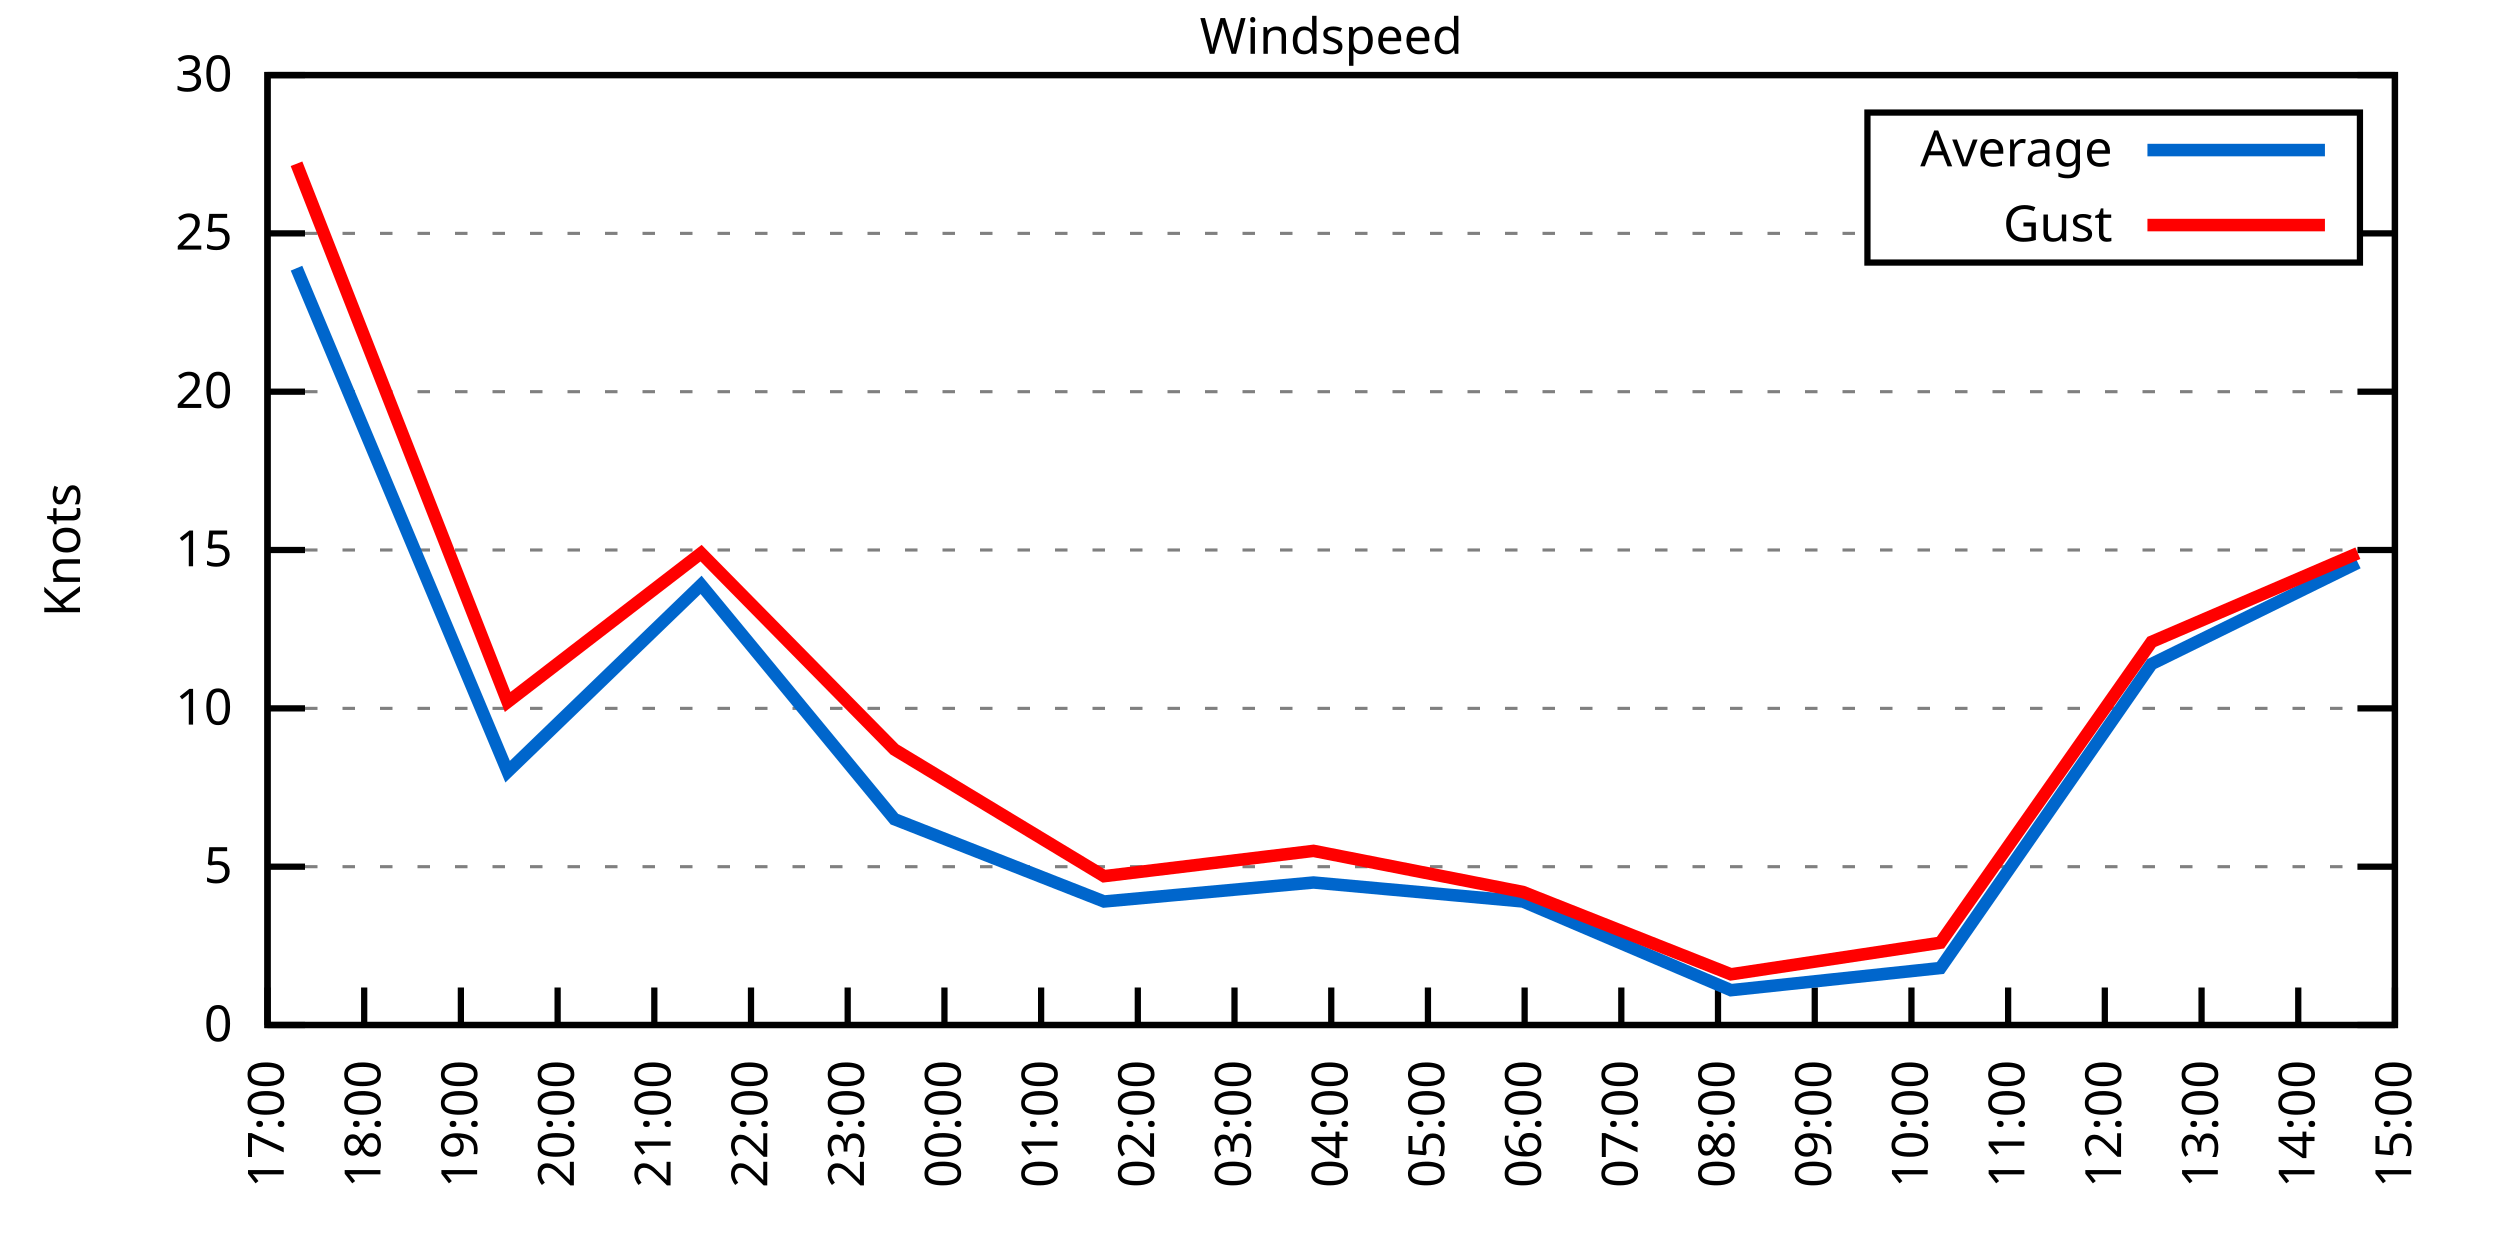
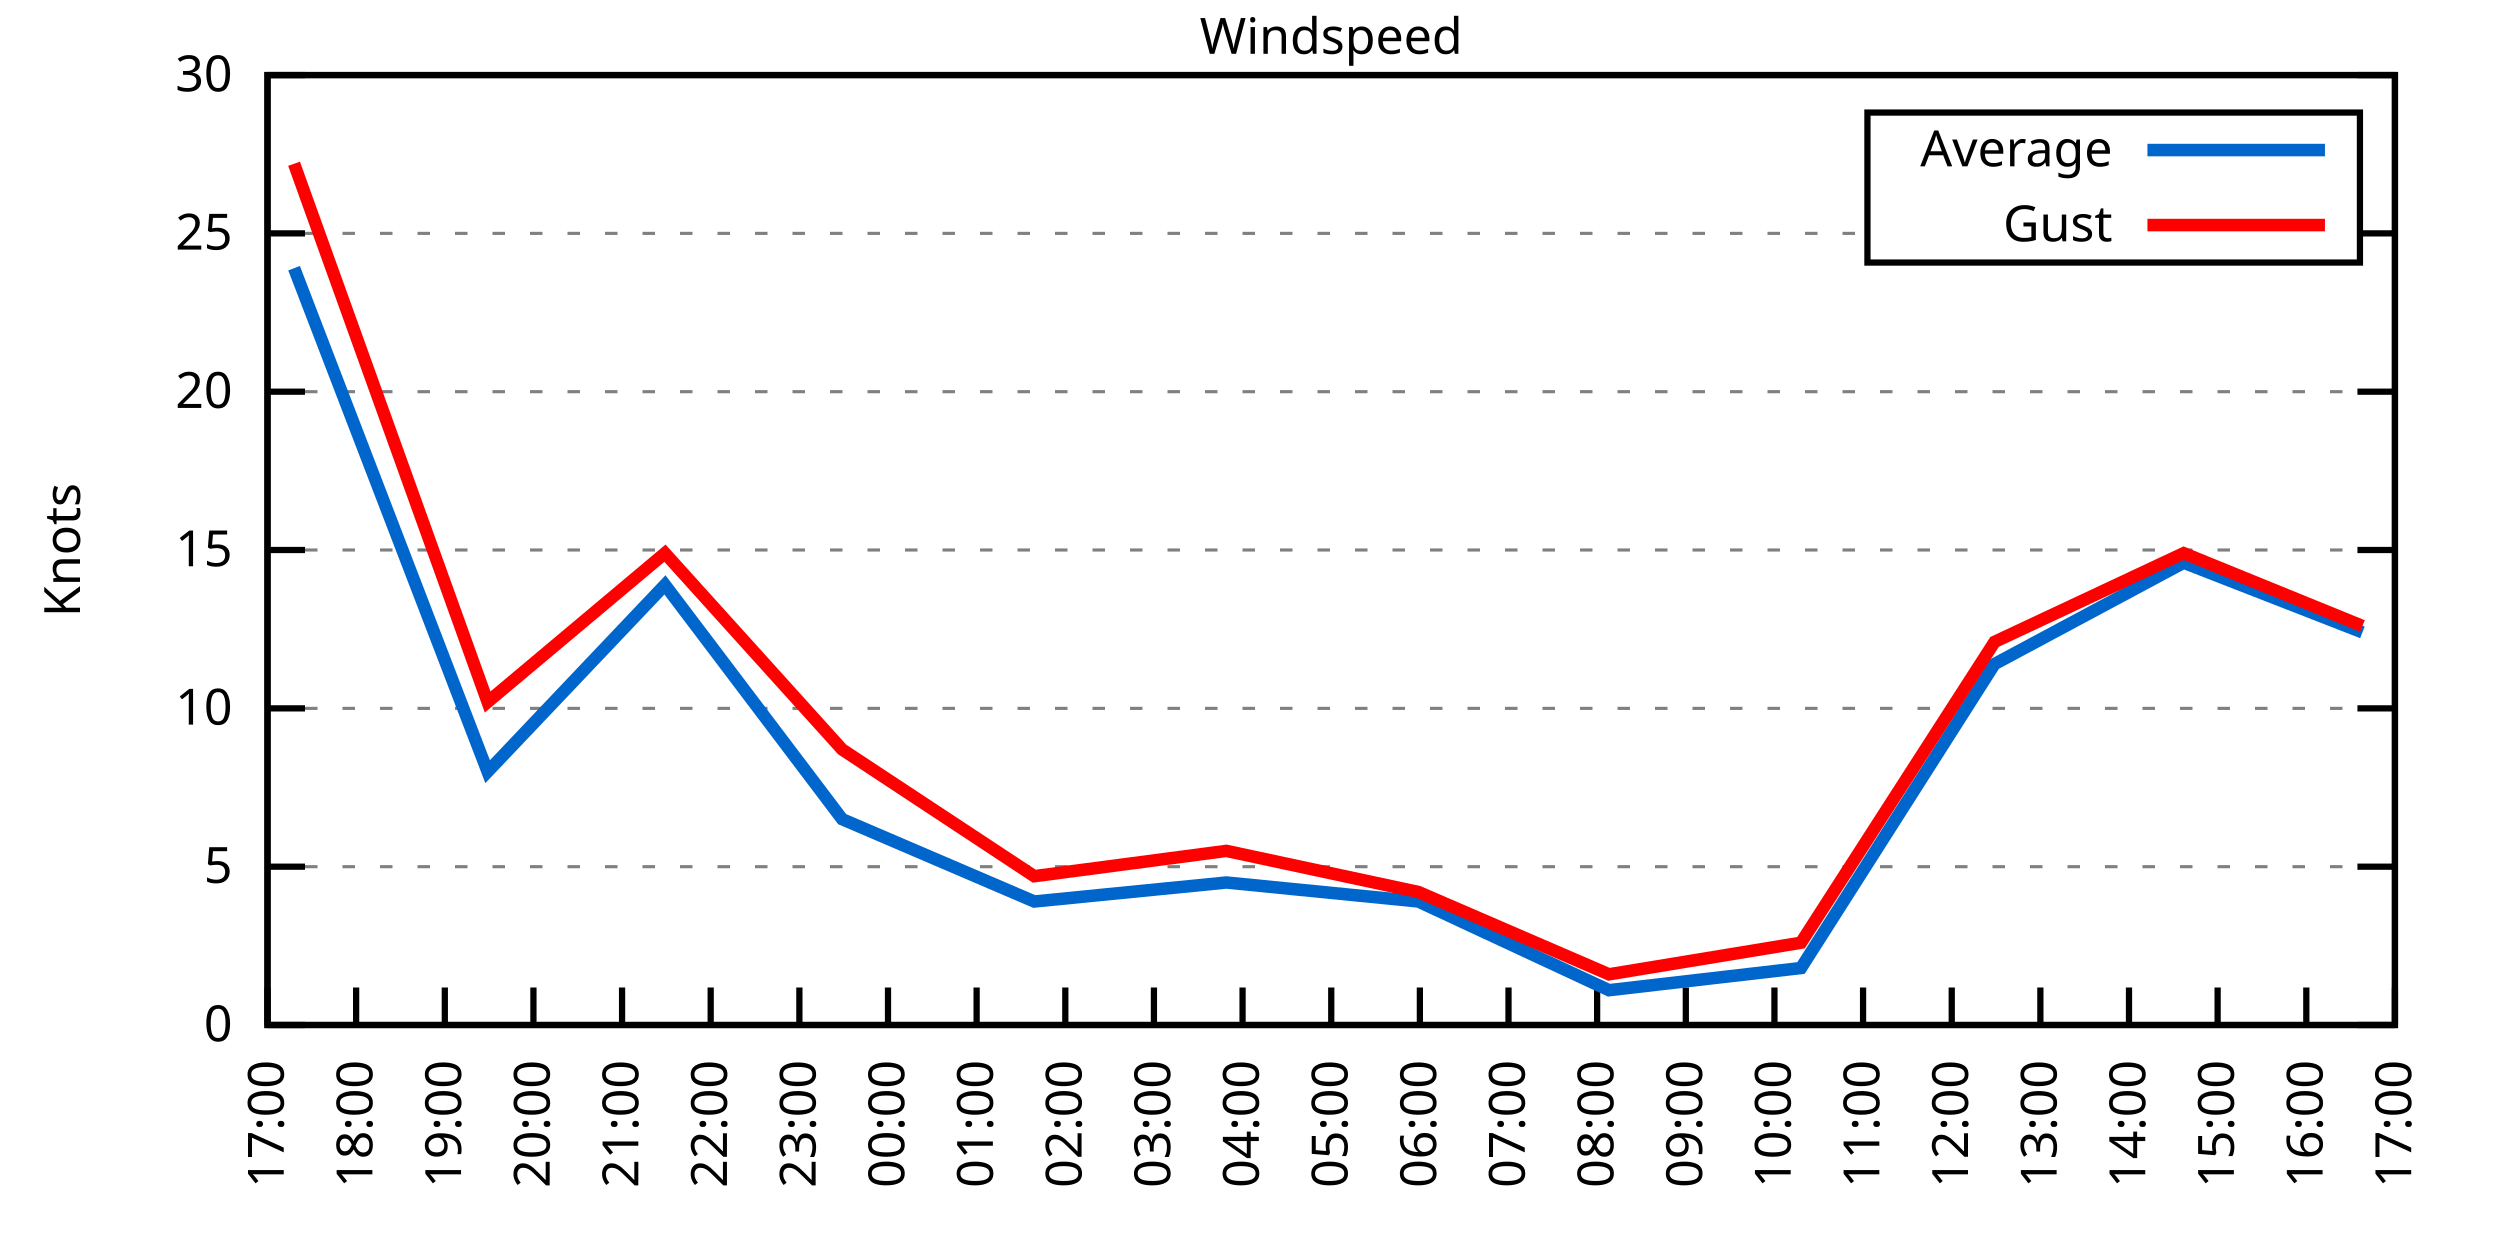
<svg xmlns="http://www.w3.org/2000/svg" xmlns:xlink="http://www.w3.org/1999/xlink" width="400" height="200" viewBox="0 0 400 200">
  <g id="gnuplot_canvas">
    <rect x="0" y="0" width="400" height="200" fill="none" />
    <defs>
      <circle id="gpDot" r="0.5" stroke-width="0.5" stroke="currentColor" />
      <path id="gpPt0" stroke-width="0.333" stroke="currentColor" d="M-1,0 h2 M0,-1 v2" />
      <path id="gpPt1" stroke-width="0.333" stroke="currentColor" d="M-1,-1 L1,1 M1,-1 L-1,1" />
      <path id="gpPt2" stroke-width="0.333" stroke="currentColor" d="M-1,0 L1,0 M0,-1 L0,1 M-1,-1 L1,1 M-1,1 L1,-1" />
      <rect id="gpPt3" stroke-width="0.333" stroke="currentColor" x="-1" y="-1" width="2" height="2" />
      <rect id="gpPt4" stroke-width="0.333" stroke="currentColor" fill="currentColor" x="-1" y="-1" width="2" height="2" />
      <circle id="gpPt5" stroke-width="0.333" stroke="currentColor" cx="0" cy="0" r="1" />
      <use xlink:href="#gpPt5" id="gpPt6" fill="currentColor" stroke="none" />
      <path id="gpPt7" stroke-width="0.333" stroke="currentColor" d="M0,-1.33 L-1.33,0.67 L1.33,0.67 z" />
      <use xlink:href="#gpPt7" id="gpPt8" fill="currentColor" stroke="none" />
      <use xlink:href="#gpPt7" id="gpPt9" stroke="currentColor" transform="rotate(180)" />
      <use xlink:href="#gpPt9" id="gpPt10" fill="currentColor" stroke="none" />
      <use xlink:href="#gpPt3" id="gpPt11" stroke="currentColor" transform="rotate(45)" />
      <use xlink:href="#gpPt11" id="gpPt12" fill="currentColor" stroke="none" />
      <path id="gpPt13" stroke-width="0.333" stroke="currentColor" d="M0,1.330 L1.265,0.411 L0.782,-1.067 L-0.782,-1.076 L-1.265,0.411 z" />
      <use xlink:href="#gpPt13" id="gpPt14" fill="currentColor" stroke="none" />
      <filter id="textbox" filterUnits="objectBoundingBox" x="0" y="0" height="1" width="1">
        <feFlood flood-color="white" flood-opacity="1" result="bgnd" />
        <feComposite in="SourceGraphic" in2="bgnd" operator="atop" />
      </filter>
      <filter id="greybox" filterUnits="objectBoundingBox" x="0" y="0" height="1" width="1">
        <feFlood flood-color="lightgrey" flood-opacity="1" result="grey" />
        <feComposite in="SourceGraphic" in2="grey" operator="atop" />
      </filter>
    </defs>
    <g fill="none" color="white" stroke="currentColor" stroke-width="1.00" stroke-linecap="butt" stroke-linejoin="miter">
</g>
    <g fill="none" color="black" stroke="currentColor" stroke-width="1.00" stroke-linecap="butt" stroke-linejoin="miter">
      <g stroke="none" shape-rendering="crispEdges">
        <polygon fill="rgb(255, 255, 255)" points="42.80,164.00 383.18,164.00 383.18,12.02 42.80,12.02 " />
      </g>
    </g>
    <g fill="none" color="black" stroke="currentColor" stroke-width="1.00" stroke-linecap="butt" stroke-linejoin="miter">
</g>
    <g fill="none" color="black" stroke="black" stroke-width="0.50" stroke-linecap="butt" stroke-linejoin="miter">
</g>
    <g fill="none" color="gray" stroke="currentColor" stroke-width="0.50" stroke-linecap="butt" stroke-linejoin="miter">
      <path stroke="gray" stroke-dasharray="2,4" class="gridline" d="M42.80,164.00 L383.19,164.00  " />
    </g>
    <g fill="none" color="gray" stroke="gray" stroke-width="1.00" stroke-linecap="butt" stroke-linejoin="miter">
</g>
    <g fill="none" color="black" stroke="currentColor" stroke-width="1.00" stroke-linecap="butt" stroke-linejoin="miter">
      <path stroke="black" d="M42.80,164.00 L48.80,164.00 M383.19,164.00 L377.19,164.00  " />
      <g transform="translate(37.20,166.60)" stroke="none" fill="black" font-family="Sans" font-size="8.00" text-anchor="end">
        <text>
          <tspan font-family="Sans"> 0</tspan>
        </text>
      </g>
    </g>
    <g fill="none" color="black" stroke="currentColor" stroke-width="1.00" stroke-linecap="butt" stroke-linejoin="miter">
</g>
    <g fill="none" color="black" stroke="black" stroke-width="0.50" stroke-linecap="butt" stroke-linejoin="miter">
</g>
    <g fill="none" color="gray" stroke="currentColor" stroke-width="0.50" stroke-linecap="butt" stroke-linejoin="miter">
      <path stroke="gray" stroke-dasharray="2,4" class="gridline" d="M42.80,138.67 L383.19,138.67  " />
    </g>
    <g fill="none" color="gray" stroke="gray" stroke-width="1.00" stroke-linecap="butt" stroke-linejoin="miter">
</g>
    <g fill="none" color="black" stroke="currentColor" stroke-width="1.00" stroke-linecap="butt" stroke-linejoin="miter">
      <path stroke="black" d="M42.80,138.67 L48.80,138.67 M383.19,138.67 L377.19,138.67  " />
      <g transform="translate(37.20,141.27)" stroke="none" fill="black" font-family="Sans" font-size="8.00" text-anchor="end">
        <text>
          <tspan font-family="Sans"> 5</tspan>
        </text>
      </g>
    </g>
    <g fill="none" color="black" stroke="currentColor" stroke-width="1.00" stroke-linecap="butt" stroke-linejoin="miter">
</g>
    <g fill="none" color="black" stroke="black" stroke-width="0.50" stroke-linecap="butt" stroke-linejoin="miter">
</g>
    <g fill="none" color="gray" stroke="currentColor" stroke-width="0.50" stroke-linecap="butt" stroke-linejoin="miter">
      <path stroke="gray" stroke-dasharray="2,4" class="gridline" d="M42.80,113.34 L383.19,113.34  " />
    </g>
    <g fill="none" color="gray" stroke="gray" stroke-width="1.00" stroke-linecap="butt" stroke-linejoin="miter">
</g>
    <g fill="none" color="black" stroke="currentColor" stroke-width="1.00" stroke-linecap="butt" stroke-linejoin="miter">
      <path stroke="black" d="M42.80,113.34 L48.80,113.34 M383.19,113.34 L377.19,113.34  " />
      <g transform="translate(37.20,115.94)" stroke="none" fill="black" font-family="Sans" font-size="8.00" text-anchor="end">
        <text>
          <tspan font-family="Sans"> 10</tspan>
        </text>
      </g>
    </g>
    <g fill="none" color="black" stroke="currentColor" stroke-width="1.00" stroke-linecap="butt" stroke-linejoin="miter">
</g>
    <g fill="none" color="black" stroke="black" stroke-width="0.50" stroke-linecap="butt" stroke-linejoin="miter">
</g>
    <g fill="none" color="gray" stroke="currentColor" stroke-width="0.50" stroke-linecap="butt" stroke-linejoin="miter">
      <path stroke="gray" stroke-dasharray="2,4" class="gridline" d="M42.80,88.00 L383.19,88.00  " />
    </g>
    <g fill="none" color="gray" stroke="gray" stroke-width="1.00" stroke-linecap="butt" stroke-linejoin="miter">
</g>
    <g fill="none" color="black" stroke="currentColor" stroke-width="1.00" stroke-linecap="butt" stroke-linejoin="miter">
      <path stroke="black" d="M42.80,88.00 L48.80,88.00 M383.19,88.00 L377.19,88.00  " />
      <g transform="translate(37.20,90.60)" stroke="none" fill="black" font-family="Sans" font-size="8.00" text-anchor="end">
        <text>
          <tspan font-family="Sans"> 15</tspan>
        </text>
      </g>
    </g>
    <g fill="none" color="black" stroke="currentColor" stroke-width="1.00" stroke-linecap="butt" stroke-linejoin="miter">
</g>
    <g fill="none" color="black" stroke="black" stroke-width="0.50" stroke-linecap="butt" stroke-linejoin="miter">
</g>
    <g fill="none" color="gray" stroke="currentColor" stroke-width="0.50" stroke-linecap="butt" stroke-linejoin="miter">
      <path stroke="gray" stroke-dasharray="2,4" class="gridline" d="M42.80,62.67 L383.19,62.67  " />
    </g>
    <g fill="none" color="gray" stroke="gray" stroke-width="1.00" stroke-linecap="butt" stroke-linejoin="miter">
</g>
    <g fill="none" color="black" stroke="currentColor" stroke-width="1.00" stroke-linecap="butt" stroke-linejoin="miter">
      <path stroke="black" d="M42.80,62.67 L48.80,62.67 M383.19,62.67 L377.19,62.67  " />
      <g transform="translate(37.20,65.27)" stroke="none" fill="black" font-family="Sans" font-size="8.00" text-anchor="end">
        <text>
          <tspan font-family="Sans"> 20</tspan>
        </text>
      </g>
    </g>
    <g fill="none" color="black" stroke="currentColor" stroke-width="1.00" stroke-linecap="butt" stroke-linejoin="miter">
</g>
    <g fill="none" color="black" stroke="black" stroke-width="0.50" stroke-linecap="butt" stroke-linejoin="miter">
</g>
    <g fill="none" color="gray" stroke="currentColor" stroke-width="0.50" stroke-linecap="butt" stroke-linejoin="miter">
      <path stroke="gray" stroke-dasharray="2,4" class="gridline" d="M42.80,37.34 L298.79,37.34 M377.59,37.34 L383.19,37.34  " />
    </g>
    <g fill="none" color="gray" stroke="gray" stroke-width="1.00" stroke-linecap="butt" stroke-linejoin="miter">
</g>
    <g fill="none" color="black" stroke="currentColor" stroke-width="1.00" stroke-linecap="butt" stroke-linejoin="miter">
      <path stroke="black" d="M42.80,37.34 L48.80,37.34 M383.19,37.34 L377.19,37.34  " />
      <g transform="translate(37.20,39.94)" stroke="none" fill="black" font-family="Sans" font-size="8.00" text-anchor="end">
        <text>
          <tspan font-family="Sans"> 25</tspan>
        </text>
      </g>
    </g>
    <g fill="none" color="black" stroke="currentColor" stroke-width="1.00" stroke-linecap="butt" stroke-linejoin="miter">
</g>
    <g fill="none" color="black" stroke="black" stroke-width="0.50" stroke-linecap="butt" stroke-linejoin="miter">
</g>
    <g fill="none" color="gray" stroke="currentColor" stroke-width="0.50" stroke-linecap="butt" stroke-linejoin="miter">
      <path stroke="gray" stroke-dasharray="2,4" class="gridline" d="M42.80,12.01 L383.19,12.01  " />
    </g>
    <g fill="none" color="gray" stroke="gray" stroke-width="1.00" stroke-linecap="butt" stroke-linejoin="miter">
</g>
    <g fill="none" color="black" stroke="currentColor" stroke-width="1.00" stroke-linecap="butt" stroke-linejoin="miter">
      <path stroke="black" d="M42.80,12.01 L48.80,12.01 M383.19,12.01 L377.19,12.01  " />
      <g transform="translate(37.20,14.61)" stroke="none" fill="black" font-family="Sans" font-size="8.00" text-anchor="end">
        <text>
          <tspan font-family="Sans"> 30</tspan>
        </text>
      </g>
    </g>
    <g fill="none" color="black" stroke="currentColor" stroke-width="1.00" stroke-linecap="butt" stroke-linejoin="miter">
      <path stroke="black" d="M42.80,164.00 L42.80,158.00  " />
      <g transform="translate(45.40,169.60) rotate(270.00)" stroke="none" fill="black" font-family="Sans" font-size="8.00" text-anchor="end">
        <text>
          <tspan font-family="Sans">17:00</tspan>
        </text>
      </g>
    </g>
    <g fill="none" color="black" stroke="currentColor" stroke-width="1.00" stroke-linecap="butt" stroke-linejoin="miter">
-       <path stroke="black" d="M58.27,164.00 L58.27,158.00  " />
-       <g transform="translate(60.87,169.60) rotate(270.00)" stroke="none" fill="black" font-family="Sans" font-size="8.00" text-anchor="end">
+       <path stroke="black" d="M56.98,164.00 L56.98,158.00  " />
+       <g transform="translate(59.58,169.60) rotate(270.00)" stroke="none" fill="black" font-family="Sans" font-size="8.00" text-anchor="end">
        <text>
          <tspan font-family="Sans">18:00</tspan>
        </text>
      </g>
    </g>
    <g fill="none" color="black" stroke="currentColor" stroke-width="1.00" stroke-linecap="butt" stroke-linejoin="miter">
-       <path stroke="black" d="M73.74,164.00 L73.74,158.00  " />
-       <g transform="translate(76.34,169.60) rotate(270.00)" stroke="none" fill="black" font-family="Sans" font-size="8.00" text-anchor="end">
+       <path stroke="black" d="M71.17,164.00 L71.17,158.00  " />
+       <g transform="translate(73.77,169.60) rotate(270.00)" stroke="none" fill="black" font-family="Sans" font-size="8.00" text-anchor="end">
        <text>
          <tspan font-family="Sans">19:00</tspan>
        </text>
      </g>
    </g>
    <g fill="none" color="black" stroke="currentColor" stroke-width="1.00" stroke-linecap="butt" stroke-linejoin="miter">
-       <path stroke="black" d="M89.22,164.00 L89.22,158.00  " />
-       <g transform="translate(91.82,169.60) rotate(270.00)" stroke="none" fill="black" font-family="Sans" font-size="8.00" text-anchor="end">
+       <path stroke="black" d="M85.35,164.00 L85.35,158.00  " />
+       <g transform="translate(87.95,169.60) rotate(270.00)" stroke="none" fill="black" font-family="Sans" font-size="8.00" text-anchor="end">
        <text>
          <tspan font-family="Sans">20:00</tspan>
        </text>
      </g>
    </g>
    <g fill="none" color="black" stroke="currentColor" stroke-width="1.00" stroke-linecap="butt" stroke-linejoin="miter">
-       <path stroke="black" d="M104.69,164.00 L104.69,158.00  " />
-       <g transform="translate(107.29,169.60) rotate(270.00)" stroke="none" fill="black" font-family="Sans" font-size="8.00" text-anchor="end">
+       <path stroke="black" d="M99.53,164.00 L99.53,158.00  " />
+       <g transform="translate(102.13,169.60) rotate(270.00)" stroke="none" fill="black" font-family="Sans" font-size="8.00" text-anchor="end">
        <text>
          <tspan font-family="Sans">21:00</tspan>
        </text>
      </g>
    </g>
    <g fill="none" color="black" stroke="currentColor" stroke-width="1.00" stroke-linecap="butt" stroke-linejoin="miter">
-       <path stroke="black" d="M120.16,164.00 L120.16,158.00  " />
-       <g transform="translate(122.76,169.60) rotate(270.00)" stroke="none" fill="black" font-family="Sans" font-size="8.00" text-anchor="end">
+       <path stroke="black" d="M113.71,164.00 L113.71,158.00  " />
+       <g transform="translate(116.31,169.60) rotate(270.00)" stroke="none" fill="black" font-family="Sans" font-size="8.00" text-anchor="end">
        <text>
          <tspan font-family="Sans">22:00</tspan>
        </text>
      </g>
    </g>
    <g fill="none" color="black" stroke="currentColor" stroke-width="1.00" stroke-linecap="butt" stroke-linejoin="miter">
-       <path stroke="black" d="M135.63,164.00 L135.63,158.00  " />
-       <g transform="translate(138.23,169.60) rotate(270.00)" stroke="none" fill="black" font-family="Sans" font-size="8.00" text-anchor="end">
+       <path stroke="black" d="M127.90,164.00 L127.90,158.00  " />
+       <g transform="translate(130.50,169.60) rotate(270.00)" stroke="none" fill="black" font-family="Sans" font-size="8.00" text-anchor="end">
        <text>
          <tspan font-family="Sans">23:00</tspan>
        </text>
      </g>
    </g>
    <g fill="none" color="black" stroke="currentColor" stroke-width="1.00" stroke-linecap="butt" stroke-linejoin="miter">
-       <path stroke="black" d="M151.11,164.00 L151.11,158.00  " />
-       <g transform="translate(153.71,169.60) rotate(270.00)" stroke="none" fill="black" font-family="Sans" font-size="8.00" text-anchor="end">
+       <path stroke="black" d="M142.08,164.00 L142.08,158.00  " />
+       <g transform="translate(144.68,169.60) rotate(270.00)" stroke="none" fill="black" font-family="Sans" font-size="8.00" text-anchor="end">
        <text>
          <tspan font-family="Sans">00:00</tspan>
        </text>
      </g>
    </g>
    <g fill="none" color="black" stroke="currentColor" stroke-width="1.00" stroke-linecap="butt" stroke-linejoin="miter">
-       <path stroke="black" d="M166.58,164.00 L166.58,158.00  " />
-       <g transform="translate(169.18,169.60) rotate(270.00)" stroke="none" fill="black" font-family="Sans" font-size="8.00" text-anchor="end">
+       <path stroke="black" d="M156.26,164.00 L156.26,158.00  " />
+       <g transform="translate(158.86,169.60) rotate(270.00)" stroke="none" fill="black" font-family="Sans" font-size="8.00" text-anchor="end">
        <text>
          <tspan font-family="Sans">01:00</tspan>
        </text>
      </g>
    </g>
    <g fill="none" color="black" stroke="currentColor" stroke-width="1.00" stroke-linecap="butt" stroke-linejoin="miter">
-       <path stroke="black" d="M182.05,164.00 L182.05,158.00  " />
-       <g transform="translate(184.65,169.60) rotate(270.00)" stroke="none" fill="black" font-family="Sans" font-size="8.00" text-anchor="end">
+       <path stroke="black" d="M170.45,164.00 L170.45,158.00  " />
+       <g transform="translate(173.05,169.60) rotate(270.00)" stroke="none" fill="black" font-family="Sans" font-size="8.00" text-anchor="end">
        <text>
          <tspan font-family="Sans">02:00</tspan>
        </text>
      </g>
    </g>
    <g fill="none" color="black" stroke="currentColor" stroke-width="1.00" stroke-linecap="butt" stroke-linejoin="miter">
-       <path stroke="black" d="M197.52,164.00 L197.52,158.00  " />
-       <g transform="translate(200.12,169.60) rotate(270.00)" stroke="none" fill="black" font-family="Sans" font-size="8.00" text-anchor="end">
+       <path stroke="black" d="M184.63,164.00 L184.63,158.00  " />
+       <g transform="translate(187.23,169.60) rotate(270.00)" stroke="none" fill="black" font-family="Sans" font-size="8.00" text-anchor="end">
        <text>
          <tspan font-family="Sans">03:00</tspan>
+         </text>
+       </g>
+     </g>
+     <g fill="none" color="black" stroke="currentColor" stroke-width="1.00" stroke-linecap="butt" stroke-linejoin="miter">
+       <path stroke="black" d="M198.81,164.00 L198.81,158.00  " />
+       <g transform="translate(201.41,169.60) rotate(270.00)" stroke="none" fill="black" font-family="Sans" font-size="8.00" text-anchor="end">
+         <text>
+           <tspan font-family="Sans">04:00</tspan>
        </text>
      </g>
    </g>
    <g fill="none" color="black" stroke="currentColor" stroke-width="1.00" stroke-linecap="butt" stroke-linejoin="miter">
      <path stroke="black" d="M213.00,164.00 L213.00,158.00  " />
      <g transform="translate(215.60,169.60) rotate(270.00)" stroke="none" fill="black" font-family="Sans" font-size="8.00" text-anchor="end">
        <text>
-           <tspan font-family="Sans">04:00</tspan>
-         </text>
-       </g>
-     </g>
-     <g fill="none" color="black" stroke="currentColor" stroke-width="1.00" stroke-linecap="butt" stroke-linejoin="miter">
-       <path stroke="black" d="M228.47,164.00 L228.47,158.00  " />
-       <g transform="translate(231.07,169.60) rotate(270.00)" stroke="none" fill="black" font-family="Sans" font-size="8.00" text-anchor="end">
-         <text>
          <tspan font-family="Sans">05:00</tspan>
        </text>
      </g>
    </g>
    <g fill="none" color="black" stroke="currentColor" stroke-width="1.00" stroke-linecap="butt" stroke-linejoin="miter">
-       <path stroke="black" d="M243.94,164.00 L243.94,158.00  " />
-       <g transform="translate(246.54,169.60) rotate(270.00)" stroke="none" fill="black" font-family="Sans" font-size="8.00" text-anchor="end">
+       <path stroke="black" d="M227.18,164.00 L227.18,158.00  " />
+       <g transform="translate(229.78,169.60) rotate(270.00)" stroke="none" fill="black" font-family="Sans" font-size="8.00" text-anchor="end">
        <text>
          <tspan font-family="Sans">06:00</tspan>
        </text>
      </g>
    </g>
    <g fill="none" color="black" stroke="currentColor" stroke-width="1.00" stroke-linecap="butt" stroke-linejoin="miter">
-       <path stroke="black" d="M259.41,164.00 L259.41,158.00  " />
-       <g transform="translate(262.01,169.60) rotate(270.00)" stroke="none" fill="black" font-family="Sans" font-size="8.00" text-anchor="end">
+       <path stroke="black" d="M241.36,164.00 L241.36,158.00  " />
+       <g transform="translate(243.96,169.60) rotate(270.00)" stroke="none" fill="black" font-family="Sans" font-size="8.00" text-anchor="end">
        <text>
          <tspan font-family="Sans">07:00</tspan>
        </text>
      </g>
    </g>
    <g fill="none" color="black" stroke="currentColor" stroke-width="1.00" stroke-linecap="butt" stroke-linejoin="miter">
-       <path stroke="black" d="M274.88,164.00 L274.88,158.00  " />
-       <g transform="translate(277.48,169.60) rotate(270.00)" stroke="none" fill="black" font-family="Sans" font-size="8.00" text-anchor="end">
+       <path stroke="black" d="M255.54,164.00 L255.54,158.00  " />
+       <g transform="translate(258.14,169.60) rotate(270.00)" stroke="none" fill="black" font-family="Sans" font-size="8.00" text-anchor="end">
        <text>
          <tspan font-family="Sans">08:00</tspan>
        </text>
      </g>
    </g>
    <g fill="none" color="black" stroke="currentColor" stroke-width="1.00" stroke-linecap="butt" stroke-linejoin="miter">
-       <path stroke="black" d="M290.36,164.00 L290.36,158.00  " />
-       <g transform="translate(292.96,169.60) rotate(270.00)" stroke="none" fill="black" font-family="Sans" font-size="8.00" text-anchor="end">
+       <path stroke="black" d="M269.73,164.00 L269.73,158.00  " />
+       <g transform="translate(272.33,169.60) rotate(270.00)" stroke="none" fill="black" font-family="Sans" font-size="8.00" text-anchor="end">
        <text>
          <tspan font-family="Sans">09:00</tspan>
        </text>
      </g>
    </g>
    <g fill="none" color="black" stroke="currentColor" stroke-width="1.00" stroke-linecap="butt" stroke-linejoin="miter">
-       <path stroke="black" d="M305.83,164.00 L305.83,158.00  " />
-       <g transform="translate(308.43,169.60) rotate(270.00)" stroke="none" fill="black" font-family="Sans" font-size="8.00" text-anchor="end">
+       <path stroke="black" d="M283.91,164.00 L283.91,158.00  " />
+       <g transform="translate(286.51,169.60) rotate(270.00)" stroke="none" fill="black" font-family="Sans" font-size="8.00" text-anchor="end">
        <text>
          <tspan font-family="Sans">10:00</tspan>
        </text>
      </g>
    </g>
    <g fill="none" color="black" stroke="currentColor" stroke-width="1.00" stroke-linecap="butt" stroke-linejoin="miter">
-       <path stroke="black" d="M321.30,164.00 L321.30,158.00  " />
-       <g transform="translate(323.90,169.60) rotate(270.00)" stroke="none" fill="black" font-family="Sans" font-size="8.00" text-anchor="end">
+       <path stroke="black" d="M298.09,164.00 L298.09,158.00  " />
+       <g transform="translate(300.69,169.60) rotate(270.00)" stroke="none" fill="black" font-family="Sans" font-size="8.00" text-anchor="end">
        <text>
          <tspan font-family="Sans">11:00</tspan>
        </text>
      </g>
    </g>
    <g fill="none" color="black" stroke="currentColor" stroke-width="1.00" stroke-linecap="butt" stroke-linejoin="miter">
-       <path stroke="black" d="M336.77,164.00 L336.77,158.00  " />
-       <g transform="translate(339.37,169.60) rotate(270.00)" stroke="none" fill="black" font-family="Sans" font-size="8.00" text-anchor="end">
+       <path stroke="black" d="M312.28,164.00 L312.28,158.00  " />
+       <g transform="translate(314.88,169.60) rotate(270.00)" stroke="none" fill="black" font-family="Sans" font-size="8.00" text-anchor="end">
        <text>
          <tspan font-family="Sans">12:00</tspan>
        </text>
      </g>
    </g>
    <g fill="none" color="black" stroke="currentColor" stroke-width="1.00" stroke-linecap="butt" stroke-linejoin="miter">
-       <path stroke="black" d="M352.25,164.00 L352.25,158.00  " />
-       <g transform="translate(354.85,169.60) rotate(270.00)" stroke="none" fill="black" font-family="Sans" font-size="8.00" text-anchor="end">
+       <path stroke="black" d="M326.46,164.00 L326.46,158.00  " />
+       <g transform="translate(329.06,169.60) rotate(270.00)" stroke="none" fill="black" font-family="Sans" font-size="8.00" text-anchor="end">
        <text>
          <tspan font-family="Sans">13:00</tspan>
        </text>
      </g>
    </g>
    <g fill="none" color="black" stroke="currentColor" stroke-width="1.00" stroke-linecap="butt" stroke-linejoin="miter">
-       <path stroke="black" d="M367.72,164.00 L367.72,158.00  " />
-       <g transform="translate(370.32,169.60) rotate(270.00)" stroke="none" fill="black" font-family="Sans" font-size="8.00" text-anchor="end">
+       <path stroke="black" d="M340.64,164.00 L340.64,158.00  " />
+       <g transform="translate(343.24,169.60) rotate(270.00)" stroke="none" fill="black" font-family="Sans" font-size="8.00" text-anchor="end">
        <text>
          <tspan font-family="Sans">14:00</tspan>
+         </text>
+       </g>
+     </g>
+     <g fill="none" color="black" stroke="currentColor" stroke-width="1.00" stroke-linecap="butt" stroke-linejoin="miter">
+       <path stroke="black" d="M354.82,164.00 L354.82,158.00  " />
+       <g transform="translate(357.42,169.60) rotate(270.00)" stroke="none" fill="black" font-family="Sans" font-size="8.00" text-anchor="end">
+         <text>
+           <tspan font-family="Sans">15:00</tspan>
+         </text>
+       </g>
+     </g>
+     <g fill="none" color="black" stroke="currentColor" stroke-width="1.00" stroke-linecap="butt" stroke-linejoin="miter">
+       <path stroke="black" d="M369.01,164.00 L369.01,158.00  " />
+       <g transform="translate(371.61,169.60) rotate(270.00)" stroke="none" fill="black" font-family="Sans" font-size="8.00" text-anchor="end">
+         <text>
+           <tspan font-family="Sans">16:00</tspan>
        </text>
      </g>
    </g>
    <g fill="none" color="black" stroke="currentColor" stroke-width="1.00" stroke-linecap="butt" stroke-linejoin="miter">
      <path stroke="black" d="M383.19,164.00 L383.19,158.00  " />
      <g transform="translate(385.79,169.60) rotate(270.00)" stroke="none" fill="black" font-family="Sans" font-size="8.00" text-anchor="end">
        <text>
-           <tspan font-family="Sans">15:00</tspan>
+           <tspan font-family="Sans">17:00</tspan>
        </text>
      </g>
    </g>
    <g fill="none" color="black" stroke="currentColor" stroke-width="1.00" stroke-linecap="butt" stroke-linejoin="miter">
</g>
    <g fill="none" color="black" stroke="currentColor" stroke-width="1.00" stroke-linecap="butt" stroke-linejoin="miter">
      <path stroke="black" d="M42.80,12.01 L42.80,164.00 L383.19,164.00 L383.19,12.01 L42.80,12.01 Z  " />
    </g>
    <g fill="none" color="black" stroke="currentColor" stroke-width="1.00" stroke-linecap="butt" stroke-linejoin="miter">
</g>
    <g fill="none" color="black" stroke="currentColor" stroke-width="1.00" stroke-linecap="butt" stroke-linejoin="miter">
      <path stroke="black" d="M298.79,42.01 L298.79,18.01 L377.59,18.01 L377.59,42.01 L298.79,42.01 Z  " />
    </g>
    <g id="Windspeed_plot_1">
      <g fill="none" color="white" stroke="black" stroke-width="2.00" stroke-linecap="butt" stroke-linejoin="miter">
</g>
      <g fill="none" color="black" stroke="currentColor" stroke-width="2.00" stroke-linecap="butt" stroke-linejoin="miter">
        <g transform="translate(337.99,26.61)" stroke="none" fill="black" font-family="Sans" font-size="8.00" text-anchor="end">
          <text>
            <tspan font-family="Sans">Average</tspan>
          </text>
        </g>
      </g>
      <g fill="none" color="black" stroke="currentColor" stroke-width="2.00" stroke-linecap="butt" stroke-linejoin="miter">
-         <path stroke="rgb(  0, 102, 204)" d="M343.59,24.01 L371.99,24.01 M47.44,42.91 L81.22,123.47 L112.17,93.58 L143.11,131.07 L176.64,144.24 L210.16,141.20   L243.68,144.24 L276.95,158.43 L310.47,154.88 L344.25,106.24 L377.26,90.03  " />
+         <path stroke="rgb(  0, 102, 204)" d="M343.59,24.01 L371.99,24.01 M47.05,42.91 L78.02,123.47 L106.39,93.58 L134.75,131.07 L165.48,144.24 L196.21,141.20   L226.94,144.24 L257.43,158.43 L288.16,154.88 L319.13,106.24 L349.39,90.03 L377.99,101.18  " />
      </g>
    </g>
    <g id="Windspeed_plot_2">
      <g fill="none" color="black" stroke="currentColor" stroke-width="2.00" stroke-linecap="butt" stroke-linejoin="miter">
        <g transform="translate(337.99,38.61)" stroke="none" fill="black" font-family="Sans" font-size="8.00" text-anchor="end">
          <text>
            <tspan font-family="Sans">Gust</tspan>
          </text>
        </g>
      </g>
      <g fill="none" color="black" stroke="currentColor" stroke-width="2.00" stroke-linecap="butt" stroke-linejoin="miter">
-         <path stroke="rgb(255,   0,   0)" d="M343.59,36.01 L371.99,36.01 M47.44,26.20 L81.22,112.32 L112.17,88.51 L143.11,119.92 L176.64,140.19 L210.16,136.14   L243.68,142.72 L276.95,155.89 L310.47,150.83 L344.25,102.70 L377.26,88.51  " />
+         <path stroke="rgb(255,   0,   0)" d="M343.59,36.01 L371.99,36.01 M47.05,26.20 L78.02,112.32 L106.39,88.51 L134.75,119.92 L165.48,140.19 L196.21,136.14   L226.94,142.72 L257.43,155.89 L288.16,150.83 L319.13,102.70 L349.39,88.51 L377.99,100.16  " />
      </g>
    </g>
    <g fill="none" color="black" stroke="currentColor" stroke-width="2.00" stroke-linecap="butt" stroke-linejoin="miter">
</g>
    <g fill="none" color="black" stroke="black" stroke-width="1.00" stroke-linecap="butt" stroke-linejoin="miter">
</g>
    <g fill="none" color="black" stroke="currentColor" stroke-width="1.00" stroke-linecap="butt" stroke-linejoin="miter">
      <path stroke="black" d="M42.80,12.01 L42.80,164.00 L383.19,164.00 L383.19,12.01 L42.80,12.01 Z  " />
      <g transform="translate(12.80,88.01) rotate(270.00)" stroke="none" fill="black" font-family="Sans" font-size="8.00" text-anchor="middle">
        <text>
          <tspan font-family="Sans">Knots</tspan>
        </text>
      </g>
    </g>
    <g fill="none" color="black" stroke="currentColor" stroke-width="1.00" stroke-linecap="butt" stroke-linejoin="miter">
</g>
    <g fill="none" color="black" stroke="currentColor" stroke-width="1.00" stroke-linecap="butt" stroke-linejoin="miter">
      <g transform="translate(212.99,8.61)" stroke="none" fill="black" font-family="Sans" font-size="8.00" text-anchor="middle">
        <text>
          <tspan font-family="Sans">Windspeed</tspan>
        </text>
      </g>
    </g>
    <g fill="none" color="black" stroke="currentColor" stroke-width="1.00" stroke-linecap="butt" stroke-linejoin="miter">
</g>
  </g>
</svg>
